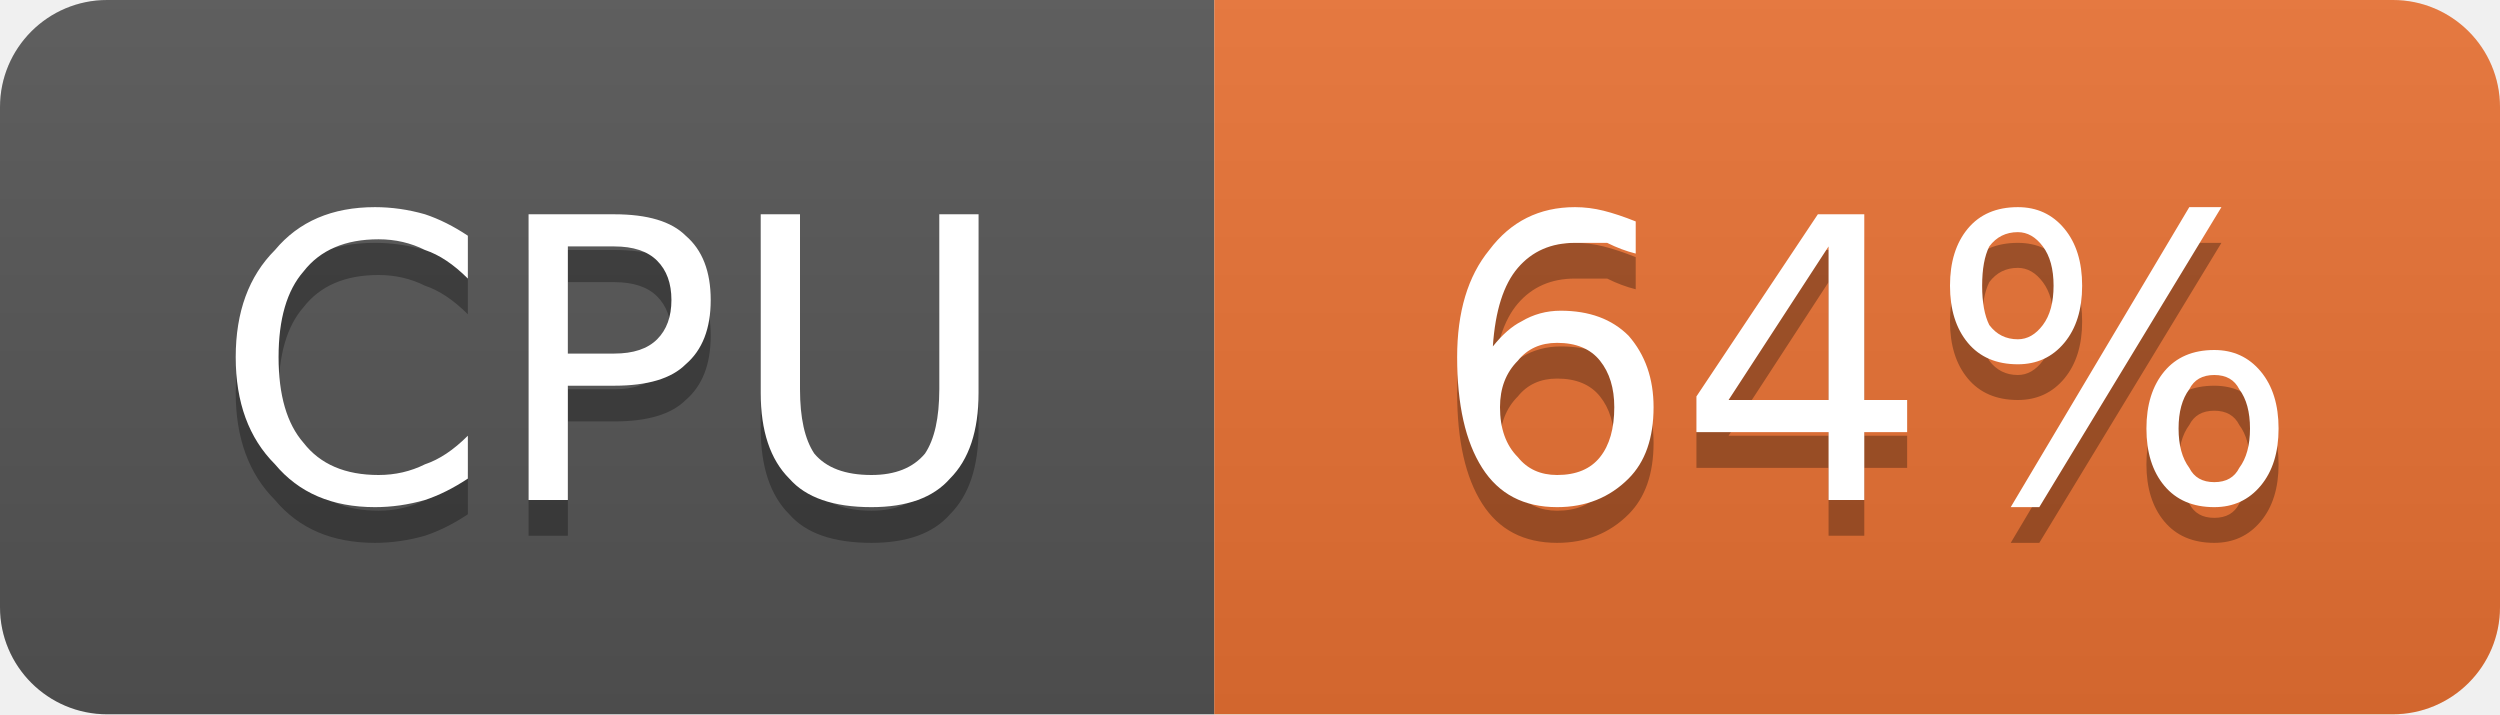
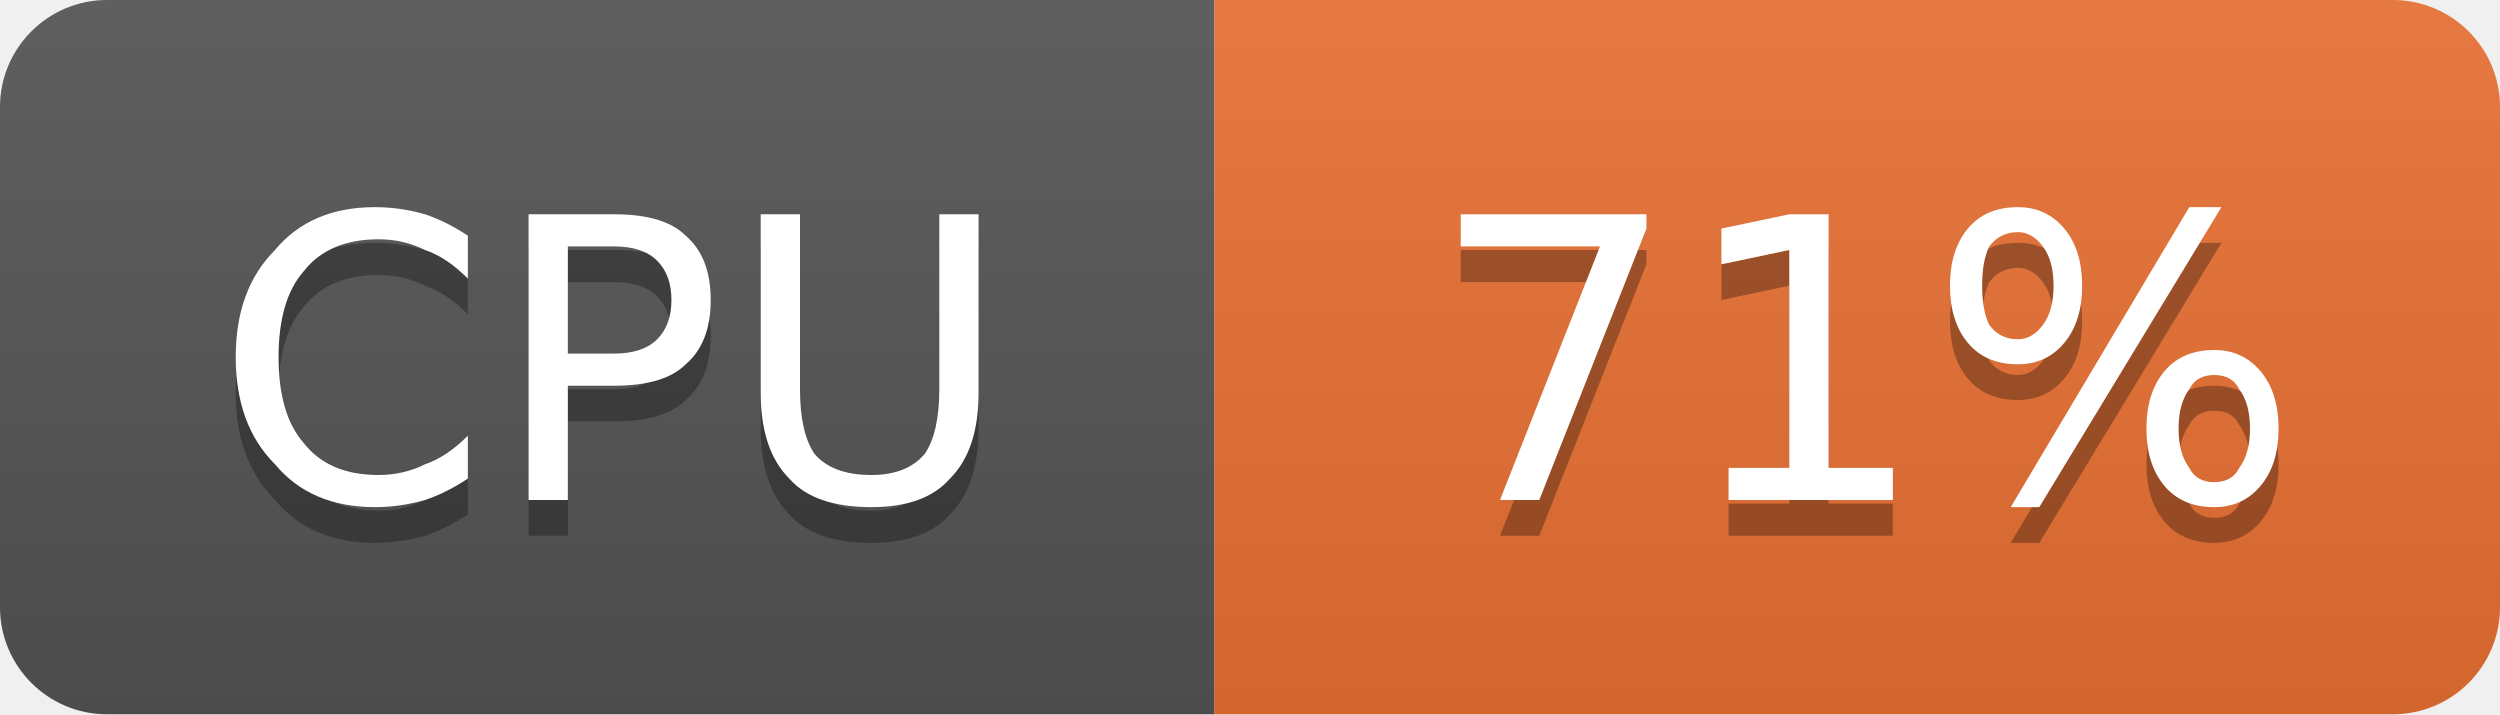
- <svg xmlns="http://www.w3.org/2000/svg" width="70" height="20" viewBox="0 0 70 20" role="img" aria-label="CPU: 64%">
+ <svg xmlns="http://www.w3.org/2000/svg" width="70" height="20" viewBox="0 0 70 20" role="img" aria-label="CPU: 71%">
  <linearGradient id="g-cluster_cpu_usage" x2="0" y2="100%">
    <stop offset="0" stop-color="#bbb" stop-opacity=".1" />
    <stop offset="1" stop-opacity=".1" />
  </linearGradient>
  <clipPath id="r-cluster_cpu_usage">
    <rect width="70" height="20" rx="3" fill="#fff" />
  </clipPath>
  <g clip-path="url(#r-cluster_cpu_usage)">
    <rect width="34" height="20" fill="#555" />
    <rect x="34" width="36" height="20" fill="#ea7233" />
    <rect width="70" height="20" fill="url(#g-cluster_cpu_usage)" />
    <path transform="translate(0 1)" fill="#010101" fill-opacity=".3" d="M13.1 6.6L13.1 7.8Q12.5 7.2 11.9 7.0Q11.3 6.7 10.6 6.7Q9.2 6.7 8.5 7.6Q7.8 8.4 7.8 10.0Q7.8 11.6 8.5 12.4Q9.2 13.3 10.6 13.3Q11.3 13.3 11.9 13.0Q12.5 12.8 13.1 12.2L13.1 13.4Q12.5 13.8 11.9 14.0Q11.2 14.2 10.5 14.2Q8.7 14.2 7.7 13.0Q6.6 11.9 6.6 10.0Q6.6 8.1 7.7 7.0Q8.7 5.8 10.5 5.8Q11.2 5.8 11.9 6.0Q12.5 6.2 13.1 6.6ZM15.9 6.9L15.9 9.9L17.2 9.9Q18.0 9.9 18.4 9.5Q18.8 9.1 18.8 8.4Q18.8 7.7 18.4 7.3Q18.0 6.9 17.2 6.9L15.9 6.9ZM14.8 6.0L17.2 6.0Q18.6 6.0 19.2 6.6Q19.9 7.2 19.9 8.4Q19.9 9.6 19.2 10.2Q18.6 10.8 17.2 10.8L15.9 10.8L15.9 14.0L14.8 14.0L14.8 6.0ZM21.3 6.0L22.4 6.0L22.4 10.9Q22.4 12.1 22.8 12.7Q23.3 13.3 24.4 13.3Q25.4 13.3 25.9 12.7Q26.3 12.1 26.3 10.9L26.3 6.0L27.4 6.0L27.4 11.0Q27.4 12.6 26.6 13.4Q25.9 14.2 24.4 14.2Q22.8 14.2 22.1 13.4Q21.3 12.6 21.3 11.0L21.3 6.0Z" />
    <path fill="#fff" d="M13.1 6.6L13.1 7.8Q12.5 7.2 11.9 7.0Q11.3 6.7 10.6 6.7Q9.2 6.7 8.5 7.6Q7.8 8.4 7.8 10.0Q7.8 11.6 8.5 12.4Q9.2 13.3 10.6 13.3Q11.3 13.3 11.9 13.0Q12.5 12.8 13.1 12.2L13.1 13.4Q12.5 13.8 11.9 14.0Q11.2 14.2 10.5 14.2Q8.7 14.2 7.7 13.0Q6.6 11.9 6.6 10.0Q6.6 8.1 7.7 7.0Q8.7 5.8 10.5 5.8Q11.2 5.8 11.9 6.0Q12.5 6.2 13.1 6.6ZM15.9 6.9L15.9 9.9L17.2 9.9Q18.0 9.9 18.4 9.5Q18.8 9.1 18.8 8.4Q18.8 7.7 18.4 7.3Q18.0 6.9 17.2 6.9L15.9 6.9ZM14.8 6.0L17.2 6.0Q18.6 6.0 19.2 6.6Q19.9 7.2 19.9 8.4Q19.9 9.6 19.2 10.2Q18.6 10.8 17.2 10.8L15.9 10.8L15.9 14.0L14.8 14.0L14.8 6.0ZM21.3 6.0L22.4 6.0L22.4 10.9Q22.4 12.1 22.8 12.7Q23.3 13.3 24.4 13.3Q25.4 13.3 25.9 12.7Q26.3 12.1 26.3 10.9L26.3 6.0L27.4 6.0L27.4 11.0Q27.4 12.6 26.6 13.4Q25.9 14.2 24.4 14.2Q22.8 14.2 22.1 13.4Q21.3 12.6 21.3 11.0L21.3 6.0Z" />
-     <path transform="translate(0 1)" fill="#010101" fill-opacity=".3" d="M43.6 9.6Q42.9 9.6 42.5 10.1Q42.0 10.6 42.0 11.4Q42.0 12.3 42.5 12.8Q42.9 13.3 43.6 13.3Q44.4 13.3 44.8 12.8Q45.2 12.3 45.2 11.4Q45.2 10.6 44.8 10.1Q44.4 9.6 43.6 9.6ZM45.8 6.2L45.8 7.1Q45.4 7.0 45.0 6.8Q44.5 6.8 44.1 6.8Q43.1 6.8 42.5 7.5Q41.9 8.2 41.8 9.7Q42.2 9.2 42.6 9.0Q43.1 8.7 43.7 8.7Q44.9 8.7 45.6 9.4Q46.3 10.2 46.3 11.4Q46.3 12.7 45.6 13.4Q44.8 14.2 43.6 14.2Q42.2 14.2 41.5 13.1Q40.8 12.0 40.8 10.0Q40.8 8.1 41.7 7.0Q42.6 5.8 44.1 5.8Q44.5 5.8 44.9 5.9Q45.3 6.0 45.8 6.2ZM51.2 6.9L48.4 11.2L51.2 11.2L51.2 6.9ZM50.9 6.0L52.2 6.0L52.2 11.2L53.4 11.2L53.4 12.1L52.2 12.1L52.2 14.0L51.2 14.0L51.2 12.1L47.5 12.1L47.5 11.1L50.9 6.0ZM62.0 10.5Q61.5 10.5 61.3 10.9Q61.0 11.3 61.0 12.0Q61.0 12.7 61.3 13.1Q61.5 13.5 62.0 13.5Q62.5 13.5 62.7 13.1Q63.0 12.7 63.0 12.0Q63.0 11.3 62.7 10.9Q62.5 10.5 62.0 10.5ZM62.0 9.8Q62.8 9.8 63.3 10.4Q63.8 11.0 63.8 12.0Q63.8 13.0 63.3 13.6Q62.8 14.2 62.0 14.2Q61.1 14.2 60.6 13.6Q60.1 13.0 60.1 12.0Q60.1 11.0 60.6 10.4Q61.1 9.8 62.0 9.8ZM56.5 6.5Q56.0 6.5 55.7 6.9Q55.5 7.3 55.5 8.0Q55.5 8.7 55.7 9.1Q56.0 9.5 56.5 9.5Q56.9 9.5 57.2 9.1Q57.5 8.7 57.5 8.0Q57.5 7.3 57.2 6.9Q56.9 6.5 56.5 6.5ZM61.3 5.8L62.2 5.8L57.1 14.2L56.3 14.2L61.3 5.8ZM56.5 5.8Q57.3 5.8 57.8 6.4Q58.3 7.0 58.3 8.0Q58.3 9.0 57.8 9.6Q57.3 10.2 56.5 10.2Q55.6 10.2 55.1 9.6Q54.6 9.0 54.6 8.0Q54.6 7.0 55.1 6.4Q55.6 5.8 56.5 5.8Z" />
-     <path fill="#fff" d="M43.6 9.6Q42.9 9.6 42.5 10.1Q42.0 10.6 42.0 11.4Q42.0 12.3 42.5 12.8Q42.9 13.3 43.6 13.3Q44.4 13.3 44.8 12.8Q45.2 12.3 45.2 11.4Q45.2 10.6 44.8 10.1Q44.4 9.6 43.6 9.6ZM45.8 6.2L45.8 7.1Q45.4 7.0 45.0 6.8Q44.5 6.8 44.1 6.8Q43.1 6.8 42.5 7.5Q41.9 8.2 41.8 9.7Q42.2 9.2 42.6 9.0Q43.1 8.7 43.7 8.7Q44.9 8.7 45.6 9.4Q46.3 10.2 46.3 11.4Q46.3 12.7 45.6 13.4Q44.8 14.2 43.6 14.2Q42.2 14.2 41.5 13.1Q40.8 12.0 40.8 10.0Q40.8 8.1 41.7 7.0Q42.6 5.8 44.1 5.8Q44.5 5.8 44.9 5.9Q45.3 6.0 45.8 6.2ZM51.2 6.9L48.4 11.2L51.2 11.2L51.2 6.9ZM50.9 6.0L52.2 6.0L52.2 11.2L53.4 11.2L53.4 12.1L52.2 12.1L52.2 14.0L51.2 14.0L51.2 12.1L47.5 12.1L47.5 11.1L50.9 6.0ZM62.0 10.5Q61.5 10.5 61.3 10.9Q61.0 11.3 61.0 12.0Q61.0 12.7 61.3 13.1Q61.5 13.5 62.0 13.5Q62.5 13.5 62.7 13.1Q63.0 12.7 63.0 12.0Q63.0 11.3 62.7 10.9Q62.5 10.5 62.0 10.5ZM62.0 9.8Q62.8 9.8 63.3 10.4Q63.8 11.0 63.8 12.0Q63.8 13.0 63.3 13.6Q62.8 14.2 62.0 14.2Q61.1 14.2 60.6 13.6Q60.1 13.0 60.1 12.0Q60.1 11.0 60.6 10.4Q61.1 9.8 62.0 9.8ZM56.5 6.5Q56.0 6.5 55.7 6.9Q55.5 7.3 55.5 8.0Q55.5 8.7 55.7 9.1Q56.0 9.5 56.5 9.5Q56.9 9.5 57.2 9.1Q57.5 8.7 57.5 8.0Q57.5 7.3 57.2 6.9Q56.9 6.5 56.5 6.5ZM61.3 5.8L62.2 5.8L57.1 14.2L56.3 14.2L61.3 5.8ZM56.5 5.8Q57.3 5.8 57.8 6.4Q58.3 7.0 58.3 8.0Q58.3 9.0 57.8 9.6Q57.3 10.2 56.5 10.2Q55.6 10.2 55.1 9.6Q54.6 9.0 54.6 8.0Q54.6 7.0 55.1 6.4Q55.6 5.8 56.5 5.8Z" />
+     <path transform="translate(0 1)" fill="#010101" fill-opacity=".3" d="M40.9 6.0L46.1 6.0L46.1 6.4L43.1 14.0L42.0 14.0L44.8 6.9L40.9 6.9L40.9 6.0ZM48.4 13.1L50.1 13.1L50.1 7.0L48.2 7.4L48.2 6.4L50.1 6.0L51.2 6.0L51.2 13.1L53.0 13.1L53.0 14.0L48.4 14.0L48.4 13.1ZM62.0 10.5Q61.5 10.5 61.3 10.9Q61.0 11.3 61.0 12.0Q61.0 12.7 61.3 13.1Q61.5 13.5 62.0 13.5Q62.5 13.5 62.7 13.1Q63.0 12.7 63.0 12.0Q63.0 11.3 62.7 10.9Q62.5 10.5 62.0 10.5ZM62.0 9.8Q62.8 9.8 63.3 10.4Q63.8 11.0 63.8 12.0Q63.8 13.0 63.3 13.6Q62.8 14.2 62.0 14.2Q61.1 14.2 60.6 13.6Q60.1 13.0 60.1 12.0Q60.1 11.0 60.6 10.4Q61.1 9.8 62.0 9.8ZM56.5 6.5Q56.0 6.5 55.7 6.9Q55.5 7.3 55.5 8.0Q55.5 8.7 55.7 9.1Q56.0 9.5 56.5 9.5Q56.9 9.5 57.2 9.1Q57.5 8.7 57.5 8.0Q57.5 7.3 57.2 6.9Q56.9 6.5 56.5 6.5ZM61.3 5.8L62.2 5.8L57.1 14.2L56.3 14.2L61.3 5.8ZM56.5 5.8Q57.3 5.8 57.8 6.4Q58.3 7.0 58.3 8.0Q58.3 9.0 57.8 9.6Q57.3 10.2 56.5 10.2Q55.6 10.2 55.1 9.6Q54.6 9.0 54.6 8.0Q54.6 7.0 55.1 6.4Q55.6 5.8 56.5 5.8Z" />
+     <path fill="#fff" d="M40.9 6.0L46.1 6.0L46.1 6.4L43.1 14.0L42.0 14.0L44.8 6.9L40.9 6.9L40.9 6.0ZM48.4 13.1L50.1 13.1L50.1 7.0L48.2 7.4L48.2 6.4L50.1 6.0L51.2 6.0L51.2 13.1L53.0 13.1L53.0 14.0L48.4 14.0L48.4 13.1ZM62.0 10.5Q61.5 10.5 61.3 10.9Q61.0 11.3 61.0 12.0Q61.0 12.7 61.3 13.1Q61.5 13.5 62.0 13.5Q62.5 13.5 62.7 13.1Q63.0 12.7 63.0 12.0Q63.0 11.3 62.7 10.9Q62.5 10.5 62.0 10.5ZM62.0 9.8Q62.8 9.8 63.3 10.4Q63.8 11.0 63.8 12.0Q63.8 13.0 63.3 13.6Q62.8 14.2 62.0 14.2Q61.1 14.2 60.6 13.6Q60.1 13.0 60.1 12.0Q60.1 11.0 60.6 10.4Q61.1 9.8 62.0 9.8ZM56.5 6.5Q56.0 6.5 55.7 6.9Q55.5 7.3 55.5 8.0Q55.5 8.7 55.7 9.1Q56.0 9.5 56.5 9.5Q56.9 9.5 57.2 9.1Q57.5 8.7 57.5 8.0Q57.5 7.3 57.2 6.9Q56.9 6.5 56.5 6.5ZM61.3 5.8L62.2 5.8L57.1 14.2L56.3 14.2L61.3 5.8ZM56.5 5.8Q57.3 5.8 57.8 6.4Q58.3 7.0 58.3 8.0Q58.3 9.0 57.8 9.6Q57.3 10.2 56.5 10.2Q55.6 10.2 55.1 9.6Q54.6 9.0 54.6 8.0Q54.6 7.0 55.1 6.4Q55.6 5.8 56.5 5.8Z" />
  </g>
</svg>
